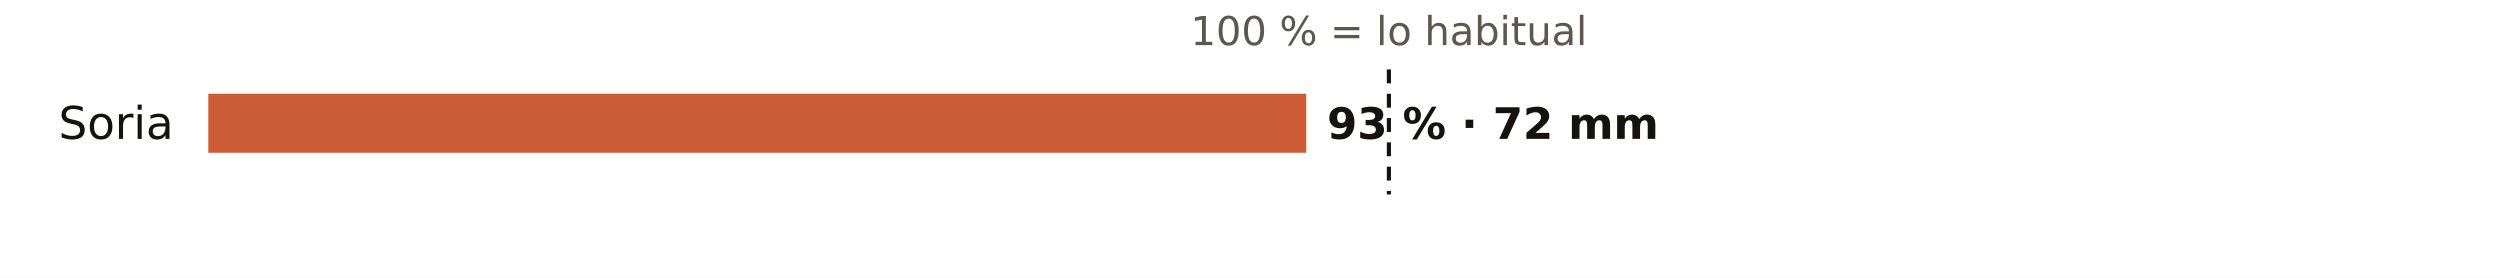
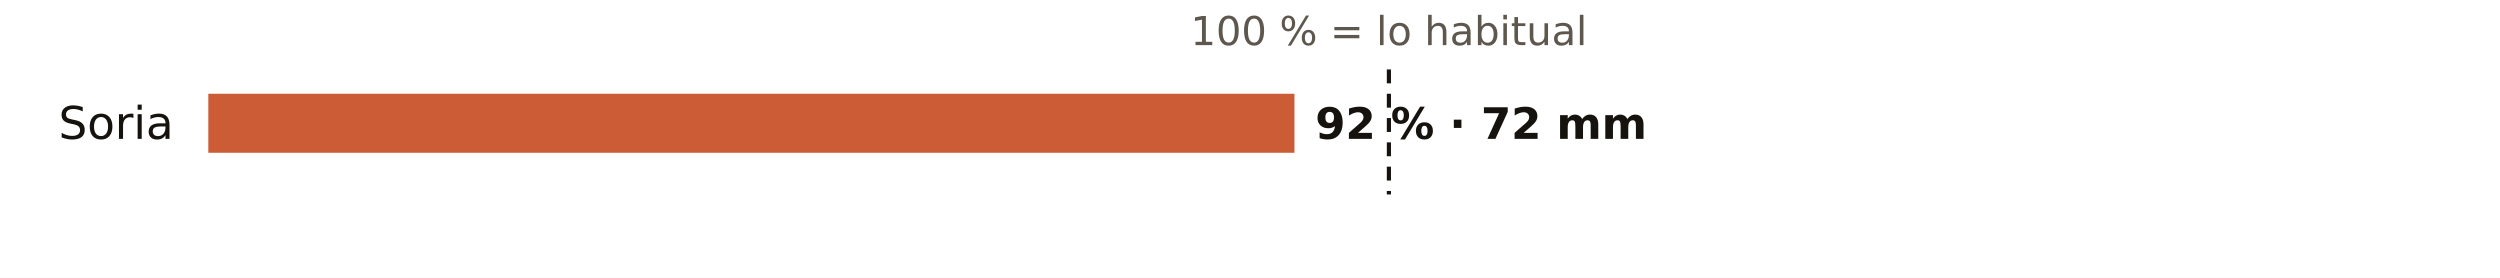
<svg xmlns="http://www.w3.org/2000/svg" viewBox="0 0 720 80" width="720" height="80" role="img" aria-label="El otoño en los pluviómetros de AEMET de Soria: % de lo habitual">
  <rect width="720" height="80" fill="#FFFFFF" />
  <text x="400.0" y="13.0" font-size="11.5" fill="#5E574E" text-anchor="middle" font-weight="400" font-family="Public Sans, DejaVu Sans, Arial, sans-serif">100 % = lo habitual</text>
  <text x="50.0" y="40.0" font-size="13" fill="#16130F" text-anchor="end" font-weight="500" font-family="Public Sans, DejaVu Sans, Arial, sans-serif">Soria</text>
-   <rect x="60" y="27" width="316.2" height="17" fill="#C4461A" opacity="0.88" />
-   <text x="382.2" y="40.0" font-size="12.5" fill="#16130F" text-anchor="start" font-weight="600" font-family="Public Sans, DejaVu Sans, Arial, sans-serif">93 % · 72 mm</text>
+   <rect x="60" y="27" width="312.8" height="17" fill="#C4461A" opacity="0.88" />
+   <text x="378.8" y="40.0" font-size="12.5" fill="#16130F" text-anchor="start" font-weight="600" font-family="Public Sans, DejaVu Sans, Arial, sans-serif">92 % · 72 mm</text>
  <line x1="400.0" x2="400.0" y1="20" y2="56" stroke="#16130F" stroke-width="1.2" stroke-dasharray="4 3" />
</svg>
